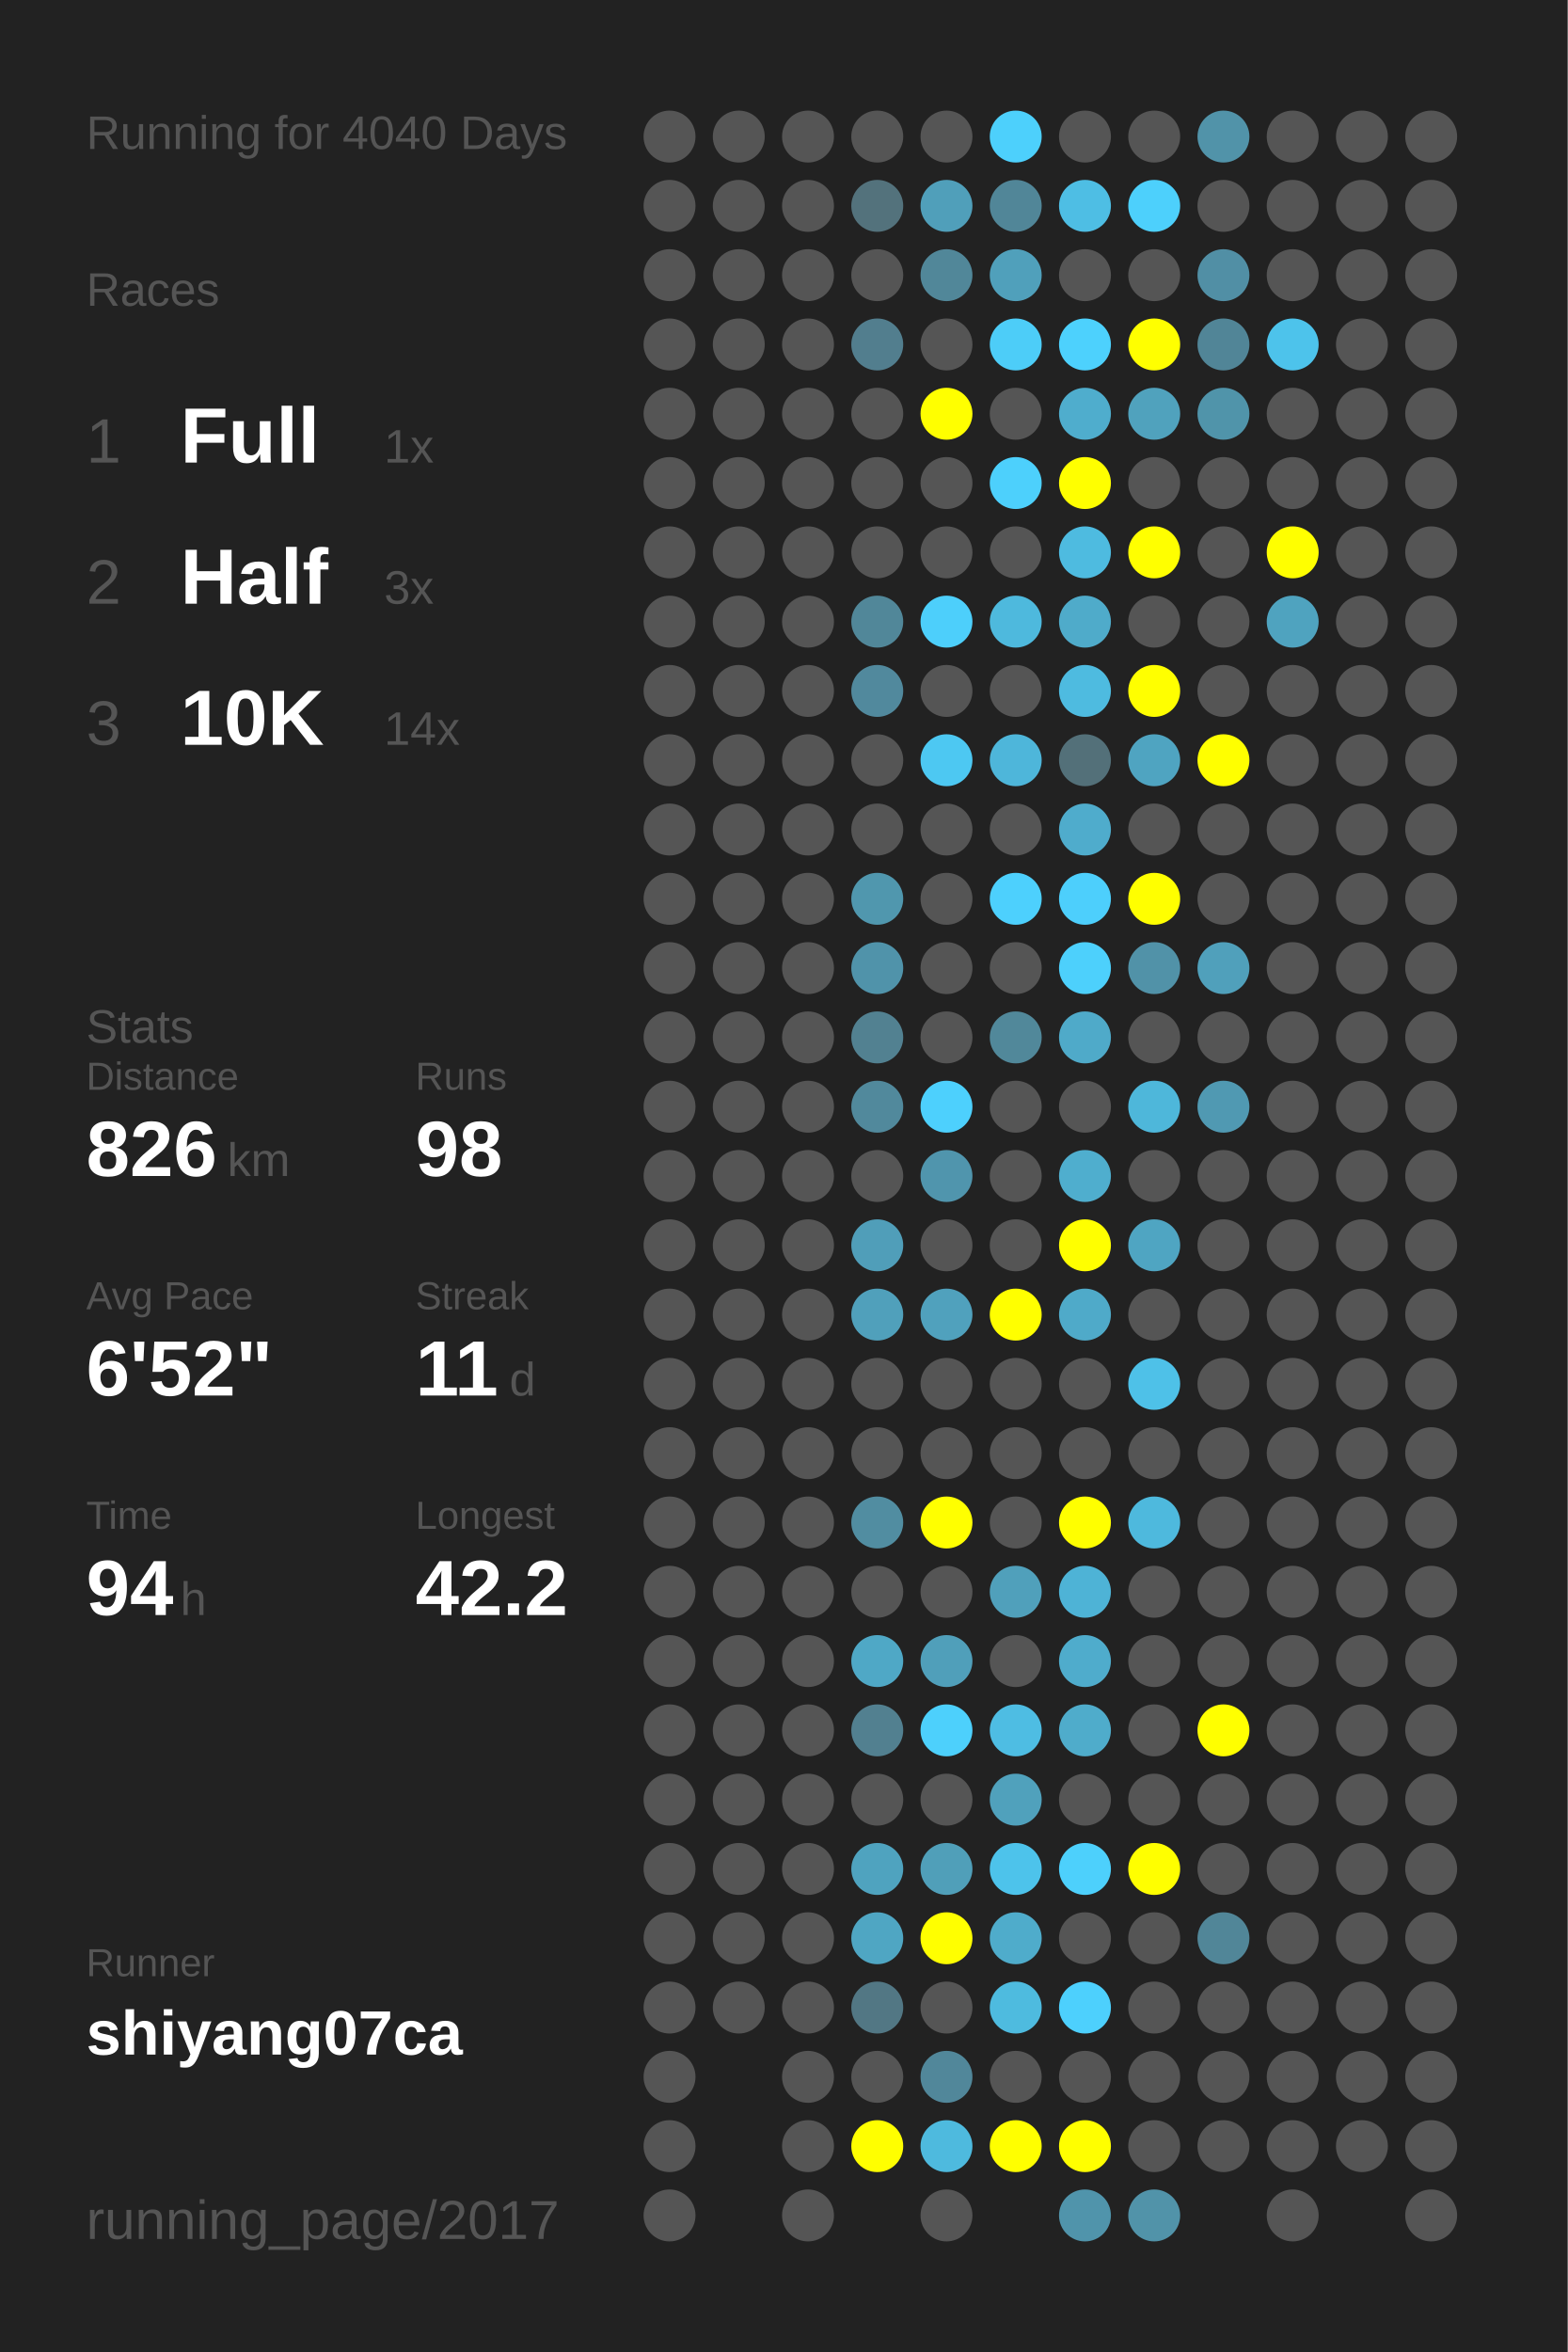
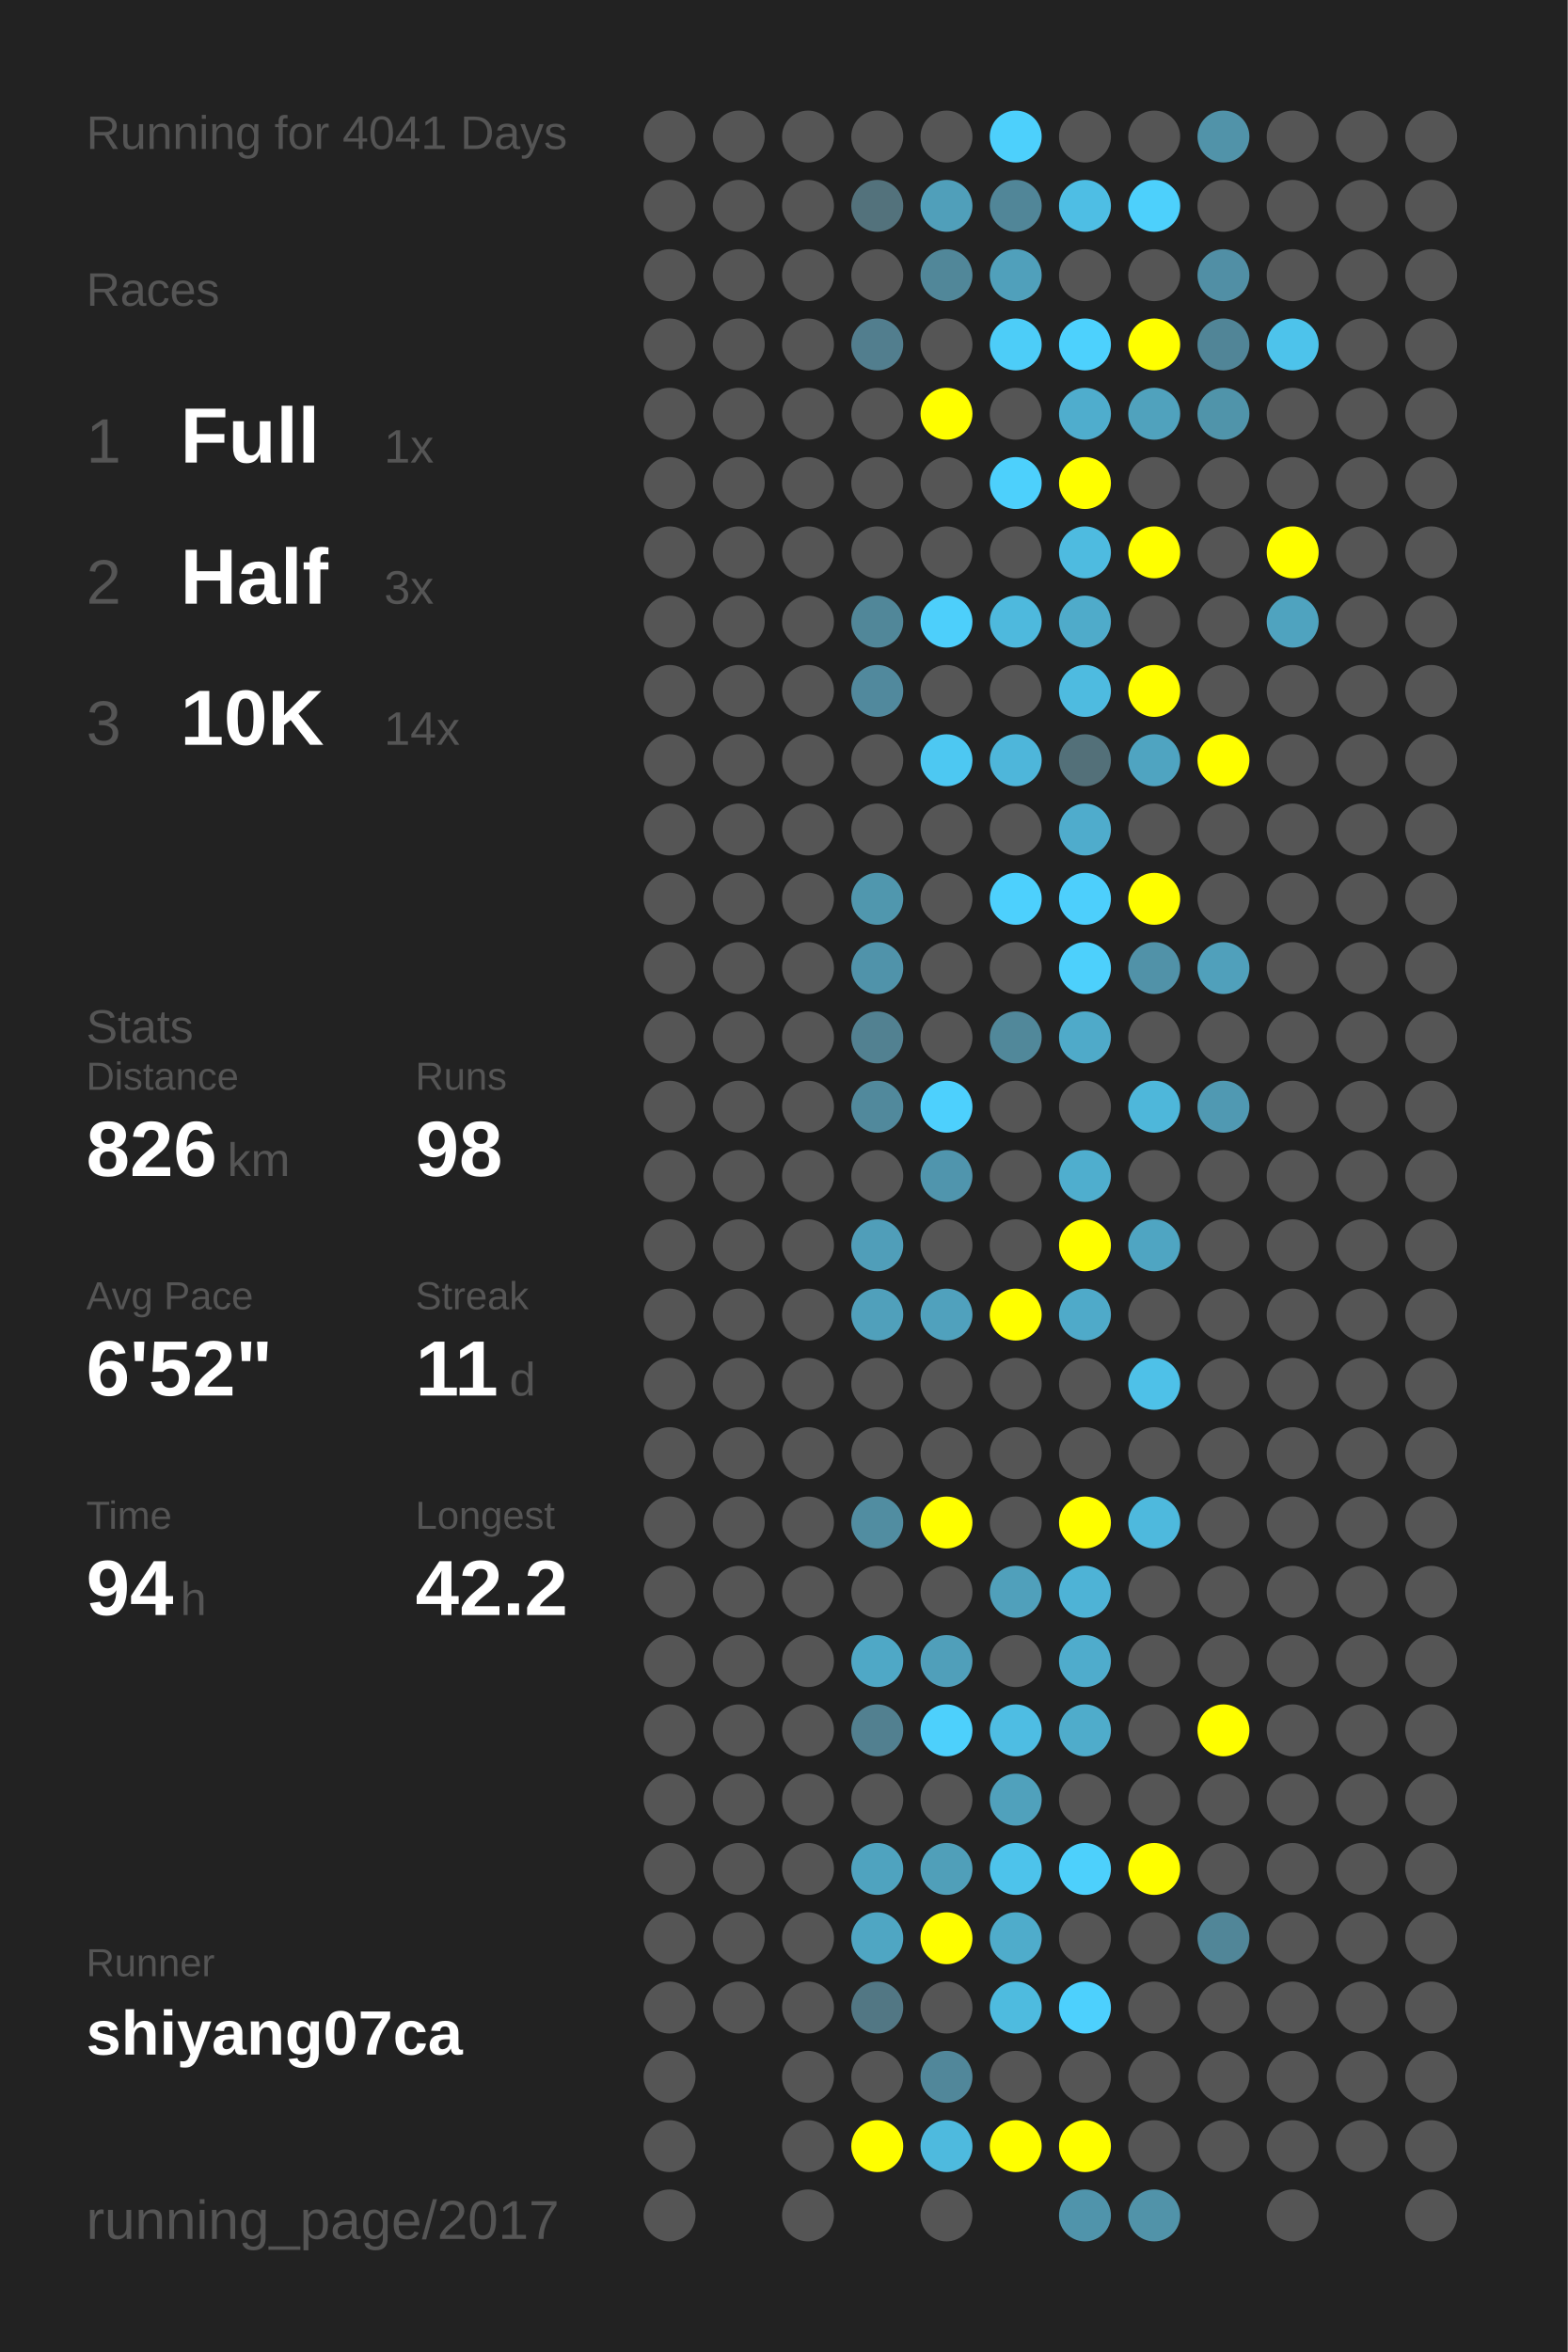
<svg xmlns="http://www.w3.org/2000/svg" baseProfile="full" height="300mm" version="1.1" viewBox="0,0,200,300" width="200mm">
  <defs />
  <rect fill="#222222" height="300" width="200" x="0" y="0" />
-   <text fill="#555555" style="font-size:6px; font-family:Arial;" x="11" y="19">Running for 4040 Days</text>
+   <text fill="#555555" style="font-size:6px; font-family:Arial;" x="11" y="19">Running for 4041 Days</text>
  <text fill="#555555" style="font-size:6px; font-family:Arial;" x="11" y="39">Races</text>
  <text fill="#555555" style="font-size:8px; font-family:Arial;" x="11" y="59">1</text>
  <text fill="#FFFFFF" style="font-size:10px; font-family:Arial; font-weight:bold;" x="23" y="59">Full</text>
  <text fill="#555555" style="font-size:6px; font-family:Arial;" x="49" y="59">1x</text>
  <text fill="#555555" style="font-size:8px; font-family:Arial;" x="11" y="77">2</text>
  <text fill="#FFFFFF" style="font-size:10px; font-family:Arial; font-weight:bold;" x="23" y="77">Half</text>
  <text fill="#555555" style="font-size:6px; font-family:Arial;" x="49" y="77">3x</text>
  <text fill="#555555" style="font-size:8px; font-family:Arial;" x="11" y="95">3</text>
  <text fill="#FFFFFF" style="font-size:10px; font-family:Arial; font-weight:bold;" x="23" y="95">10K</text>
  <text fill="#555555" style="font-size:6px; font-family:Arial;" x="49" y="95">14x</text>
  <text fill="#555555" style="font-size:6px; font-family:Arial;" x="11" y="133">Stats</text>
  <text fill="#555555" style="font-size:5px; font-family:Arial;" x="11" y="139">Distance</text>
  <text fill="#FFFFFF" style="font-size:10px; font-family:Arial; font-weight:bold;" x="11" y="150">826</text>
  <text fill="#555555" style="font-size:6px; font-family:Arial;" x="29" y="150">km</text>
  <text fill="#555555" style="font-size:5px; font-family:Arial;" x="53" y="139">Runs</text>
  <text fill="#FFFFFF" style="font-size:10px; font-family:Arial; font-weight:bold;" x="53" y="150">98</text>
  <text fill="#555555" style="font-size:5px; font-family:Arial;" x="11" y="167">Avg Pace</text>
  <text fill="#FFFFFF" style="font-size:10px; font-family:Arial; font-weight:bold;" x="11" y="178">6'52"</text>
  <text fill="#555555" style="font-size:5px; font-family:Arial;" x="53" y="167">Streak</text>
  <text fill="#FFFFFF" style="font-size:10px; font-family:Arial; font-weight:bold;" x="53" y="178">11</text>
  <text fill="#555555" style="font-size:6px; font-family:Arial;" x="65" y="178">d</text>
  <text fill="#555555" style="font-size:5px; font-family:Arial;" x="11" y="195">Time</text>
  <text fill="#FFFFFF" style="font-size:10px; font-family:Arial; font-weight:bold;" x="11" y="206">94</text>
  <text fill="#555555" style="font-size:6px; font-family:Arial;" x="23" y="206">h</text>
  <text fill="#555555" style="font-size:5px; font-family:Arial;" x="53" y="195">Longest</text>
  <text fill="#FFFFFF" style="font-size:10px; font-family:Arial; font-weight:bold;" x="53" y="206">42.2</text>
  <text fill="#555555" style="font-size:5px; font-family:Arial;" x="11" y="252.065">Runner</text>
  <text fill="#FFFFFF" style="font-size:8px; font-family:Arial; font-weight:bold;" x="11" y="262.065">shiyang07ca</text>
  <text fill="#555555" style="font-size:7px; font-family:Arial;" x="11" y="285.581">running_page/2017</text>
  <circle cx="85.417" cy="17.419" fill="#555555" r="3.312" />
  <circle cx="85.417" cy="26.258" fill="#555555" r="3.312" />
  <circle cx="85.417" cy="35.097" fill="#555555" r="3.312" />
  <circle cx="85.417" cy="43.935" fill="#555555" r="3.312" />
  <circle cx="85.417" cy="52.774" fill="#555555" r="3.312" />
  <circle cx="85.417" cy="61.613" fill="#555555" r="3.312" />
  <circle cx="85.417" cy="70.452" fill="#555555" r="3.312" />
  <circle cx="85.417" cy="79.29" fill="#555555" r="3.312" />
  <circle cx="85.417" cy="88.129" fill="#555555" r="3.312" />
  <circle cx="85.417" cy="96.968" fill="#555555" r="3.312" />
  <circle cx="85.417" cy="105.806" fill="#555555" r="3.312" />
  <circle cx="85.417" cy="114.645" fill="#555555" r="3.312" />
  <circle cx="85.417" cy="123.484" fill="#555555" r="3.312" />
  <circle cx="85.417" cy="132.323" fill="#555555" r="3.312" />
  <circle cx="85.417" cy="141.161" fill="#555555" r="3.312" />
  <circle cx="85.417" cy="150" fill="#555555" r="3.312" />
  <circle cx="85.417" cy="158.839" fill="#555555" r="3.312" />
  <circle cx="85.417" cy="167.677" fill="#555555" r="3.312" />
  <circle cx="85.417" cy="176.516" fill="#555555" r="3.312" />
  <circle cx="85.417" cy="185.355" fill="#555555" r="3.312" />
  <circle cx="85.417" cy="194.194" fill="#555555" r="3.312" />
  <circle cx="85.417" cy="203.032" fill="#555555" r="3.312" />
  <circle cx="85.417" cy="211.871" fill="#555555" r="3.312" />
  <circle cx="85.417" cy="220.71" fill="#555555" r="3.312" />
  <circle cx="85.417" cy="229.548" fill="#555555" r="3.312" />
  <circle cx="85.417" cy="238.387" fill="#555555" r="3.312" />
  <circle cx="85.417" cy="247.226" fill="#555555" r="3.312" />
  <circle cx="85.417" cy="256.065" fill="#555555" r="3.312" />
  <circle cx="85.417" cy="264.903" fill="#555555" r="3.312" />
  <circle cx="85.417" cy="273.742" fill="#555555" r="3.312" />
  <circle cx="85.417" cy="282.581" fill="#555555" r="3.312" />
  <circle cx="94.25" cy="17.419" fill="#555555" r="3.312" />
  <circle cx="94.25" cy="26.258" fill="#555555" r="3.312" />
  <circle cx="94.25" cy="35.097" fill="#555555" r="3.312" />
  <circle cx="94.25" cy="43.935" fill="#555555" r="3.312" />
  <circle cx="94.25" cy="52.774" fill="#555555" r="3.312" />
  <circle cx="94.25" cy="61.613" fill="#555555" r="3.312" />
  <circle cx="94.25" cy="70.452" fill="#555555" r="3.312" />
  <circle cx="94.25" cy="79.29" fill="#555555" r="3.312" />
  <circle cx="94.25" cy="88.129" fill="#555555" r="3.312" />
  <circle cx="94.25" cy="96.968" fill="#555555" r="3.312" />
  <circle cx="94.25" cy="105.806" fill="#555555" r="3.312" />
  <circle cx="94.25" cy="114.645" fill="#555555" r="3.312" />
  <circle cx="94.25" cy="123.484" fill="#555555" r="3.312" />
  <circle cx="94.25" cy="132.323" fill="#555555" r="3.312" />
  <circle cx="94.25" cy="141.161" fill="#555555" r="3.312" />
  <circle cx="94.25" cy="150" fill="#555555" r="3.312" />
  <circle cx="94.25" cy="158.839" fill="#555555" r="3.312" />
  <circle cx="94.25" cy="167.677" fill="#555555" r="3.312" />
  <circle cx="94.25" cy="176.516" fill="#555555" r="3.312" />
  <circle cx="94.25" cy="185.355" fill="#555555" r="3.312" />
  <circle cx="94.25" cy="194.194" fill="#555555" r="3.312" />
  <circle cx="94.25" cy="203.032" fill="#555555" r="3.312" />
  <circle cx="94.25" cy="211.871" fill="#555555" r="3.312" />
  <circle cx="94.25" cy="220.71" fill="#555555" r="3.312" />
  <circle cx="94.25" cy="229.548" fill="#555555" r="3.312" />
  <circle cx="94.25" cy="238.387" fill="#555555" r="3.312" />
  <circle cx="94.25" cy="247.226" fill="#555555" r="3.312" />
  <circle cx="94.25" cy="256.065" fill="#555555" r="3.312" />
  <circle cx="103.083" cy="17.419" fill="#555555" r="3.312" />
  <circle cx="103.083" cy="26.258" fill="#555555" r="3.312" />
  <circle cx="103.083" cy="35.097" fill="#555555" r="3.312" />
  <circle cx="103.083" cy="43.935" fill="#555555" r="3.312" />
  <circle cx="103.083" cy="52.774" fill="#555555" r="3.312" />
  <circle cx="103.083" cy="61.613" fill="#555555" r="3.312" />
  <circle cx="103.083" cy="70.452" fill="#555555" r="3.312" />
  <circle cx="103.083" cy="79.29" fill="#555555" r="3.312" />
  <circle cx="103.083" cy="88.129" fill="#555555" r="3.312" />
  <circle cx="103.083" cy="96.968" fill="#555555" r="3.312" />
  <circle cx="103.083" cy="105.806" fill="#555555" r="3.312" />
  <circle cx="103.083" cy="114.645" fill="#555555" r="3.312" />
  <circle cx="103.083" cy="123.484" fill="#555555" r="3.312" />
  <circle cx="103.083" cy="132.323" fill="#555555" r="3.312" />
  <circle cx="103.083" cy="141.161" fill="#555555" r="3.312" />
  <circle cx="103.083" cy="150" fill="#555555" r="3.312" />
  <circle cx="103.083" cy="158.839" fill="#555555" r="3.312" />
  <circle cx="103.083" cy="167.677" fill="#555555" r="3.312" />
  <circle cx="103.083" cy="176.516" fill="#555555" r="3.312" />
  <circle cx="103.083" cy="185.355" fill="#555555" r="3.312" />
  <circle cx="103.083" cy="194.194" fill="#555555" r="3.312" />
  <circle cx="103.083" cy="203.032" fill="#555555" r="3.312" />
  <circle cx="103.083" cy="211.871" fill="#555555" r="3.312" />
  <circle cx="103.083" cy="220.71" fill="#555555" r="3.312" />
  <circle cx="103.083" cy="229.548" fill="#555555" r="3.312" />
  <circle cx="103.083" cy="238.387" fill="#555555" r="3.312" />
  <circle cx="103.083" cy="247.226" fill="#555555" r="3.312" />
  <circle cx="103.083" cy="256.065" fill="#555555" r="3.312" />
  <circle cx="103.083" cy="264.903" fill="#555555" r="3.312" />
  <circle cx="103.083" cy="273.742" fill="#555555" r="3.312" />
  <circle cx="103.083" cy="282.581" fill="#555555" r="3.312" />
  <circle cx="111.917" cy="17.419" fill="#555555" r="3.312" />
  <circle cx="111.917" cy="26.258" fill="#53727c" r="3.312" />
  <circle cx="111.917" cy="35.097" fill="#555555" r="3.312" />
  <circle cx="111.917" cy="43.935" fill="#527e8e" r="3.312" />
  <circle cx="111.917" cy="52.774" fill="#555555" r="3.312" />
  <circle cx="111.917" cy="61.613" fill="#555555" r="3.312" />
  <circle cx="111.917" cy="70.452" fill="#555555" r="3.312" />
  <circle cx="111.917" cy="79.29" fill="#518799" r="3.312" />
  <circle cx="111.917" cy="88.129" fill="#51899d" r="3.312" />
  <circle cx="111.917" cy="96.968" fill="#555555" r="3.312" />
  <circle cx="111.917" cy="105.806" fill="#555555" r="3.312" />
  <circle cx="111.917" cy="114.645" fill="#5097ae" r="3.312" />
  <circle cx="111.917" cy="123.484" fill="#5093aa" r="3.312" />
  <circle cx="111.917" cy="132.323" fill="#528191" r="3.312" />
  <circle cx="111.917" cy="141.161" fill="#51899c" r="3.312" />
  <circle cx="111.917" cy="150" fill="#555555" r="3.312" />
  <circle cx="111.917" cy="158.839" fill="#509eb9" r="3.312" />
  <circle cx="111.917" cy="167.677" fill="#50a0bb" r="3.312" />
  <circle cx="111.917" cy="176.516" fill="#555555" r="3.312" />
  <circle cx="111.917" cy="185.355" fill="#555555" r="3.312" />
  <circle cx="111.917" cy="194.194" fill="#518da1" r="3.312" />
  <circle cx="111.917" cy="203.032" fill="#555555" r="3.312" />
  <circle cx="111.917" cy="211.871" fill="#4fa8c6" r="3.312" />
  <circle cx="111.917" cy="220.71" fill="#528090" r="3.312" />
  <circle cx="111.917" cy="229.548" fill="#555555" r="3.312" />
  <circle cx="111.917" cy="238.387" fill="#4fa3bf" r="3.312" />
  <circle cx="111.917" cy="247.226" fill="#4fa6c3" r="3.312" />
  <circle cx="111.917" cy="256.065" fill="#527784" r="3.312" />
  <circle cx="111.917" cy="264.903" fill="#555555" r="3.312" />
  <circle cx="111.917" cy="273.742" fill="#FFFF00" r="3.312" />
  <circle cx="120.75" cy="17.419" fill="#555555" r="3.312" />
  <circle cx="120.75" cy="26.258" fill="#509fba" r="3.312" />
  <circle cx="120.75" cy="35.097" fill="#518799" r="3.312" />
  <circle cx="120.75" cy="43.935" fill="#555555" r="3.312" />
  <circle cx="120.75" cy="52.774" fill="#FFFF00" r="3.312" />
  <circle cx="120.75" cy="61.613" fill="#555555" r="3.312" />
  <circle cx="120.75" cy="70.452" fill="#555555" r="3.312" />
  <circle cx="120.75" cy="79.29" fill="#4dcffb" r="3.312" />
  <circle cx="120.75" cy="88.129" fill="#555555" r="3.312" />
  <circle cx="120.75" cy="96.968" fill="#4dc8f2" r="3.312" />
  <circle cx="120.75" cy="105.806" fill="#555555" r="3.312" />
  <circle cx="120.75" cy="114.645" fill="#555555" r="3.312" />
  <circle cx="120.75" cy="123.484" fill="#555555" r="3.312" />
  <circle cx="120.75" cy="132.323" fill="#555555" r="3.312" />
  <circle cx="120.75" cy="141.161" fill="#4dd0fd" r="3.312" />
  <circle cx="120.75" cy="150" fill="#5095ad" r="3.312" />
  <circle cx="120.75" cy="158.839" fill="#555555" r="3.312" />
  <circle cx="120.75" cy="167.677" fill="#50a1bd" r="3.312" />
  <circle cx="120.75" cy="176.516" fill="#555555" r="3.312" />
  <circle cx="120.75" cy="185.355" fill="#555555" r="3.312" />
  <circle cx="120.75" cy="194.194" fill="#FFFF00" r="3.312" />
  <circle cx="120.75" cy="203.032" fill="#555555" r="3.312" />
  <circle cx="120.75" cy="211.871" fill="#509fba" r="3.312" />
  <circle cx="120.75" cy="220.71" fill="#4dd0fc" r="3.312" />
  <circle cx="120.75" cy="229.548" fill="#555555" r="3.312" />
  <circle cx="120.75" cy="238.387" fill="#509fb9" r="3.312" />
  <circle cx="120.75" cy="247.226" fill="#FFFF00" r="3.312" />
  <circle cx="120.75" cy="256.065" fill="#555555" r="3.312" />
  <circle cx="120.75" cy="264.903" fill="#51879a" r="3.312" />
  <circle cx="120.75" cy="273.742" fill="#4ebade" r="3.312" />
  <circle cx="120.75" cy="282.581" fill="#555555" r="3.312" />
  <circle cx="129.583" cy="17.419" fill="#4dd0fc" r="3.312" />
  <circle cx="129.583" cy="26.258" fill="#518698" r="3.312" />
  <circle cx="129.583" cy="35.097" fill="#50a0bb" r="3.312" />
  <circle cx="129.583" cy="43.935" fill="#4dcdf8" r="3.312" />
  <circle cx="129.583" cy="52.774" fill="#555555" r="3.312" />
  <circle cx="129.583" cy="61.613" fill="#4dd0fc" r="3.312" />
  <circle cx="129.583" cy="70.452" fill="#555555" r="3.312" />
  <circle cx="129.583" cy="79.29" fill="#4eb9dd" r="3.312" />
  <circle cx="129.583" cy="88.129" fill="#555555" r="3.312" />
  <circle cx="129.583" cy="96.968" fill="#4eb6da" r="3.312" />
  <circle cx="129.583" cy="105.806" fill="#555555" r="3.312" />
  <circle cx="129.583" cy="114.645" fill="#4dd0fd" r="3.312" />
  <circle cx="129.583" cy="123.484" fill="#555555" r="3.312" />
  <circle cx="129.583" cy="132.323" fill="#51889a" r="3.312" />
  <circle cx="129.583" cy="141.161" fill="#555555" r="3.312" />
  <circle cx="129.583" cy="150" fill="#555555" r="3.312" />
  <circle cx="129.583" cy="158.839" fill="#555555" r="3.312" />
  <circle cx="129.583" cy="167.677" fill="#FFFF00" r="3.312" />
  <circle cx="129.583" cy="176.516" fill="#555555" r="3.312" />
  <circle cx="129.583" cy="185.355" fill="#555555" r="3.312" />
  <circle cx="129.583" cy="194.194" fill="#555555" r="3.312" />
  <circle cx="129.583" cy="203.032" fill="#50a0bb" r="3.312" />
  <circle cx="129.583" cy="211.871" fill="#555555" r="3.312" />
  <circle cx="129.583" cy="220.71" fill="#4ebde3" r="3.312" />
  <circle cx="129.583" cy="229.548" fill="#50a1bc" r="3.312" />
  <circle cx="129.583" cy="238.387" fill="#4dc3eb" r="3.312" />
  <circle cx="129.583" cy="247.226" fill="#4faccb" r="3.312" />
  <circle cx="129.583" cy="256.065" fill="#4ebbdf" r="3.312" />
  <circle cx="129.583" cy="264.903" fill="#555555" r="3.312" />
  <circle cx="129.583" cy="273.742" fill="#FFFF00" r="3.312" />
  <circle cx="138.417" cy="17.419" fill="#555555" r="3.312" />
  <circle cx="138.417" cy="26.258" fill="#4ebee4" r="3.312" />
  <circle cx="138.417" cy="35.097" fill="#555555" r="3.312" />
  <circle cx="138.417" cy="43.935" fill="#4dd1fd" r="3.312" />
  <circle cx="138.417" cy="52.774" fill="#4fadcd" r="3.312" />
  <circle cx="138.417" cy="61.613" fill="#FFFF00" r="3.312" />
  <circle cx="138.417" cy="70.452" fill="#4ebbe0" r="3.312" />
  <circle cx="138.417" cy="79.29" fill="#4fabca" r="3.312" />
  <circle cx="138.417" cy="88.129" fill="#4ebbe0" r="3.312" />
  <circle cx="138.417" cy="96.968" fill="#537079" r="3.312" />
  <circle cx="138.417" cy="105.806" fill="#4faccc" r="3.312" />
  <circle cx="138.417" cy="114.645" fill="#4dcffc" r="3.312" />
  <circle cx="138.417" cy="123.484" fill="#4dd0fc" r="3.312" />
  <circle cx="138.417" cy="132.323" fill="#4faac9" r="3.312" />
  <circle cx="138.417" cy="141.161" fill="#555555" r="3.312" />
  <circle cx="138.417" cy="150" fill="#4faece" r="3.312" />
  <circle cx="138.417" cy="158.839" fill="#FFFF00" r="3.312" />
  <circle cx="138.417" cy="167.677" fill="#4faac9" r="3.312" />
  <circle cx="138.417" cy="176.516" fill="#555555" r="3.312" />
  <circle cx="138.417" cy="185.355" fill="#555555" r="3.312" />
  <circle cx="138.417" cy="194.194" fill="#FFFF00" r="3.312" />
  <circle cx="138.417" cy="203.032" fill="#4eb3d6" r="3.312" />
  <circle cx="138.417" cy="211.871" fill="#4faccc" r="3.312" />
  <circle cx="138.417" cy="220.71" fill="#4faccb" r="3.312" />
  <circle cx="138.417" cy="229.548" fill="#555555" r="3.312" />
  <circle cx="138.417" cy="238.387" fill="#4dd0fc" r="3.312" />
  <circle cx="138.417" cy="247.226" fill="#555555" r="3.312" />
  <circle cx="138.417" cy="256.065" fill="#4dd0fd" r="3.312" />
  <circle cx="138.417" cy="264.903" fill="#555555" r="3.312" />
  <circle cx="138.417" cy="273.742" fill="#FFFF00" r="3.312" />
  <circle cx="138.417" cy="282.581" fill="#5094ab" r="3.312" />
  <circle cx="147.25" cy="17.419" fill="#555555" r="3.312" />
  <circle cx="147.25" cy="26.258" fill="#4dd0fc" r="3.312" />
  <circle cx="147.25" cy="35.097" fill="#555555" r="3.312" />
  <circle cx="147.25" cy="43.935" fill="#FFFF00" r="3.312" />
  <circle cx="147.25" cy="52.774" fill="#50a2bd" r="3.312" />
  <circle cx="147.25" cy="61.613" fill="#555555" r="3.312" />
  <circle cx="147.25" cy="70.452" fill="#FFFF00" r="3.312" />
  <circle cx="147.25" cy="79.29" fill="#555555" r="3.312" />
  <circle cx="147.25" cy="88.129" fill="#FFFF00" r="3.312" />
  <circle cx="147.25" cy="96.968" fill="#4fa4c1" r="3.312" />
  <circle cx="147.25" cy="105.806" fill="#555555" r="3.312" />
  <circle cx="147.25" cy="114.645" fill="#FFFF00" r="3.312" />
  <circle cx="147.25" cy="123.484" fill="#5192a8" r="3.312" />
  <circle cx="147.25" cy="132.323" fill="#555555" r="3.312" />
  <circle cx="147.25" cy="141.161" fill="#4eb7da" r="3.312" />
  <circle cx="147.25" cy="150" fill="#555555" r="3.312" />
  <circle cx="147.25" cy="158.839" fill="#4fa5c2" r="3.312" />
  <circle cx="147.25" cy="167.677" fill="#555555" r="3.312" />
  <circle cx="147.25" cy="176.516" fill="#4ec1e8" r="3.312" />
  <circle cx="147.25" cy="185.355" fill="#555555" r="3.312" />
  <circle cx="147.25" cy="194.194" fill="#4eb9dd" r="3.312" />
  <circle cx="147.25" cy="203.032" fill="#555555" r="3.312" />
  <circle cx="147.25" cy="211.871" fill="#555555" r="3.312" />
  <circle cx="147.25" cy="220.71" fill="#555555" r="3.312" />
  <circle cx="147.25" cy="229.548" fill="#555555" r="3.312" />
  <circle cx="147.25" cy="238.387" fill="#FFFF00" r="3.312" />
  <circle cx="147.25" cy="247.226" fill="#555555" r="3.312" />
  <circle cx="147.25" cy="256.065" fill="#555555" r="3.312" />
  <circle cx="147.25" cy="264.903" fill="#555555" r="3.312" />
  <circle cx="147.25" cy="273.742" fill="#555555" r="3.312" />
  <circle cx="147.25" cy="282.581" fill="#5193a9" r="3.312" />
  <circle cx="156.083" cy="17.419" fill="#5193a9" r="3.312" />
  <circle cx="156.083" cy="26.258" fill="#555555" r="3.312" />
  <circle cx="156.083" cy="35.097" fill="#518fa5" r="3.312" />
  <circle cx="156.083" cy="43.935" fill="#518597" r="3.312" />
  <circle cx="156.083" cy="52.774" fill="#5094aa" r="3.312" />
  <circle cx="156.083" cy="61.613" fill="#555555" r="3.312" />
  <circle cx="156.083" cy="70.452" fill="#555555" r="3.312" />
  <circle cx="156.083" cy="79.29" fill="#555555" r="3.312" />
  <circle cx="156.083" cy="88.129" fill="#555555" r="3.312" />
  <circle cx="156.083" cy="96.968" fill="#FFFF00" r="3.312" />
  <circle cx="156.083" cy="105.806" fill="#555555" r="3.312" />
  <circle cx="156.083" cy="114.645" fill="#555555" r="3.312" />
  <circle cx="156.083" cy="123.484" fill="#50a0bb" r="3.312" />
  <circle cx="156.083" cy="132.323" fill="#555555" r="3.312" />
  <circle cx="156.083" cy="141.161" fill="#5099b2" r="3.312" />
  <circle cx="156.083" cy="150" fill="#555555" r="3.312" />
  <circle cx="156.083" cy="158.839" fill="#555555" r="3.312" />
  <circle cx="156.083" cy="167.677" fill="#555555" r="3.312" />
  <circle cx="156.083" cy="176.516" fill="#555555" r="3.312" />
  <circle cx="156.083" cy="185.355" fill="#555555" r="3.312" />
  <circle cx="156.083" cy="194.194" fill="#555555" r="3.312" />
  <circle cx="156.083" cy="203.032" fill="#555555" r="3.312" />
  <circle cx="156.083" cy="211.871" fill="#555555" r="3.312" />
  <circle cx="156.083" cy="220.71" fill="#FFFF00" r="3.312" />
  <circle cx="156.083" cy="229.548" fill="#555555" r="3.312" />
  <circle cx="156.083" cy="238.387" fill="#555555" r="3.312" />
  <circle cx="156.083" cy="247.226" fill="#518698" r="3.312" />
  <circle cx="156.083" cy="256.065" fill="#555555" r="3.312" />
  <circle cx="156.083" cy="264.903" fill="#555555" r="3.312" />
  <circle cx="156.083" cy="273.742" fill="#555555" r="3.312" />
  <circle cx="164.917" cy="17.419" fill="#555555" r="3.312" />
  <circle cx="164.917" cy="26.258" fill="#555555" r="3.312" />
  <circle cx="164.917" cy="35.097" fill="#555555" r="3.312" />
  <circle cx="164.917" cy="43.935" fill="#4dc3eb" r="3.312" />
  <circle cx="164.917" cy="52.774" fill="#555555" r="3.312" />
  <circle cx="164.917" cy="61.613" fill="#555555" r="3.312" />
  <circle cx="164.917" cy="70.452" fill="#FFFF00" r="3.312" />
  <circle cx="164.917" cy="79.29" fill="#4fa3bf" r="3.312" />
  <circle cx="164.917" cy="88.129" fill="#555555" r="3.312" />
  <circle cx="164.917" cy="96.968" fill="#555555" r="3.312" />
  <circle cx="164.917" cy="105.806" fill="#555555" r="3.312" />
  <circle cx="164.917" cy="114.645" fill="#555555" r="3.312" />
  <circle cx="164.917" cy="123.484" fill="#555555" r="3.312" />
  <circle cx="164.917" cy="132.323" fill="#555555" r="3.312" />
  <circle cx="164.917" cy="141.161" fill="#555555" r="3.312" />
  <circle cx="164.917" cy="150" fill="#555555" r="3.312" />
  <circle cx="164.917" cy="158.839" fill="#555555" r="3.312" />
  <circle cx="164.917" cy="167.677" fill="#555555" r="3.312" />
  <circle cx="164.917" cy="176.516" fill="#555555" r="3.312" />
  <circle cx="164.917" cy="185.355" fill="#555555" r="3.312" />
  <circle cx="164.917" cy="194.194" fill="#555555" r="3.312" />
  <circle cx="164.917" cy="203.032" fill="#555555" r="3.312" />
  <circle cx="164.917" cy="211.871" fill="#555555" r="3.312" />
  <circle cx="164.917" cy="220.71" fill="#555555" r="3.312" />
  <circle cx="164.917" cy="229.548" fill="#555555" r="3.312" />
  <circle cx="164.917" cy="238.387" fill="#555555" r="3.312" />
  <circle cx="164.917" cy="247.226" fill="#555555" r="3.312" />
  <circle cx="164.917" cy="256.065" fill="#555555" r="3.312" />
  <circle cx="164.917" cy="264.903" fill="#555555" r="3.312" />
  <circle cx="164.917" cy="273.742" fill="#555555" r="3.312" />
  <circle cx="164.917" cy="282.581" fill="#555555" r="3.312" />
  <circle cx="173.75" cy="17.419" fill="#555555" r="3.312" />
  <circle cx="173.75" cy="26.258" fill="#555555" r="3.312" />
  <circle cx="173.75" cy="35.097" fill="#555555" r="3.312" />
  <circle cx="173.75" cy="43.935" fill="#555555" r="3.312" />
  <circle cx="173.75" cy="52.774" fill="#555555" r="3.312" />
  <circle cx="173.75" cy="61.613" fill="#555555" r="3.312" />
  <circle cx="173.75" cy="70.452" fill="#555555" r="3.312" />
  <circle cx="173.75" cy="79.29" fill="#555555" r="3.312" />
  <circle cx="173.75" cy="88.129" fill="#555555" r="3.312" />
  <circle cx="173.75" cy="96.968" fill="#555555" r="3.312" />
  <circle cx="173.75" cy="105.806" fill="#555555" r="3.312" />
  <circle cx="173.75" cy="114.645" fill="#555555" r="3.312" />
  <circle cx="173.75" cy="123.484" fill="#555555" r="3.312" />
  <circle cx="173.75" cy="132.323" fill="#555555" r="3.312" />
  <circle cx="173.75" cy="141.161" fill="#555555" r="3.312" />
  <circle cx="173.75" cy="150" fill="#555555" r="3.312" />
  <circle cx="173.75" cy="158.839" fill="#555555" r="3.312" />
  <circle cx="173.75" cy="167.677" fill="#555555" r="3.312" />
  <circle cx="173.75" cy="176.516" fill="#555555" r="3.312" />
  <circle cx="173.75" cy="185.355" fill="#555555" r="3.312" />
  <circle cx="173.75" cy="194.194" fill="#555555" r="3.312" />
  <circle cx="173.75" cy="203.032" fill="#555555" r="3.312" />
  <circle cx="173.75" cy="211.871" fill="#555555" r="3.312" />
  <circle cx="173.75" cy="220.71" fill="#555555" r="3.312" />
  <circle cx="173.75" cy="229.548" fill="#555555" r="3.312" />
  <circle cx="173.75" cy="238.387" fill="#555555" r="3.312" />
  <circle cx="173.75" cy="247.226" fill="#555555" r="3.312" />
  <circle cx="173.75" cy="256.065" fill="#555555" r="3.312" />
  <circle cx="173.75" cy="264.903" fill="#555555" r="3.312" />
  <circle cx="173.75" cy="273.742" fill="#555555" r="3.312" />
  <circle cx="182.583" cy="17.419" fill="#555555" r="3.312" />
  <circle cx="182.583" cy="26.258" fill="#555555" r="3.312" />
  <circle cx="182.583" cy="35.097" fill="#555555" r="3.312" />
  <circle cx="182.583" cy="43.935" fill="#555555" r="3.312" />
  <circle cx="182.583" cy="52.774" fill="#555555" r="3.312" />
  <circle cx="182.583" cy="61.613" fill="#555555" r="3.312" />
  <circle cx="182.583" cy="70.452" fill="#555555" r="3.312" />
  <circle cx="182.583" cy="79.29" fill="#555555" r="3.312" />
  <circle cx="182.583" cy="88.129" fill="#555555" r="3.312" />
  <circle cx="182.583" cy="96.968" fill="#555555" r="3.312" />
  <circle cx="182.583" cy="105.806" fill="#555555" r="3.312" />
  <circle cx="182.583" cy="114.645" fill="#555555" r="3.312" />
  <circle cx="182.583" cy="123.484" fill="#555555" r="3.312" />
  <circle cx="182.583" cy="132.323" fill="#555555" r="3.312" />
  <circle cx="182.583" cy="141.161" fill="#555555" r="3.312" />
  <circle cx="182.583" cy="150" fill="#555555" r="3.312" />
  <circle cx="182.583" cy="158.839" fill="#555555" r="3.312" />
  <circle cx="182.583" cy="167.677" fill="#555555" r="3.312" />
  <circle cx="182.583" cy="176.516" fill="#555555" r="3.312" />
  <circle cx="182.583" cy="185.355" fill="#555555" r="3.312" />
  <circle cx="182.583" cy="194.194" fill="#555555" r="3.312" />
  <circle cx="182.583" cy="203.032" fill="#555555" r="3.312" />
  <circle cx="182.583" cy="211.871" fill="#555555" r="3.312" />
  <circle cx="182.583" cy="220.71" fill="#555555" r="3.312" />
  <circle cx="182.583" cy="229.548" fill="#555555" r="3.312" />
  <circle cx="182.583" cy="238.387" fill="#555555" r="3.312" />
  <circle cx="182.583" cy="247.226" fill="#555555" r="3.312" />
  <circle cx="182.583" cy="256.065" fill="#555555" r="3.312" />
  <circle cx="182.583" cy="264.903" fill="#555555" r="3.312" />
  <circle cx="182.583" cy="273.742" fill="#555555" r="3.312" />
  <circle cx="182.583" cy="282.581" fill="#555555" r="3.312" />
</svg>
